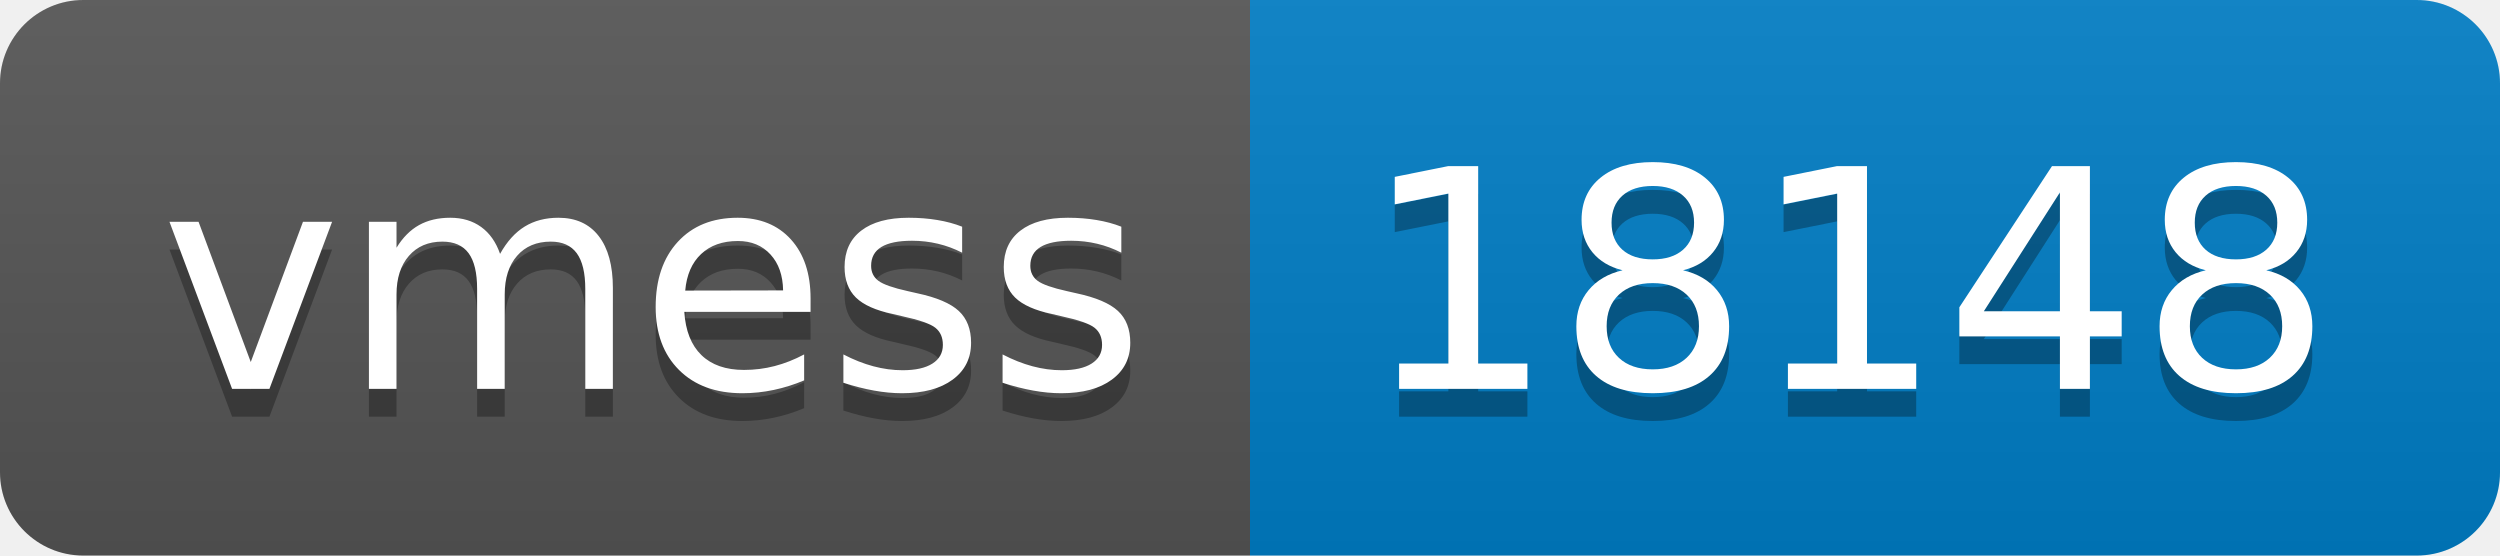
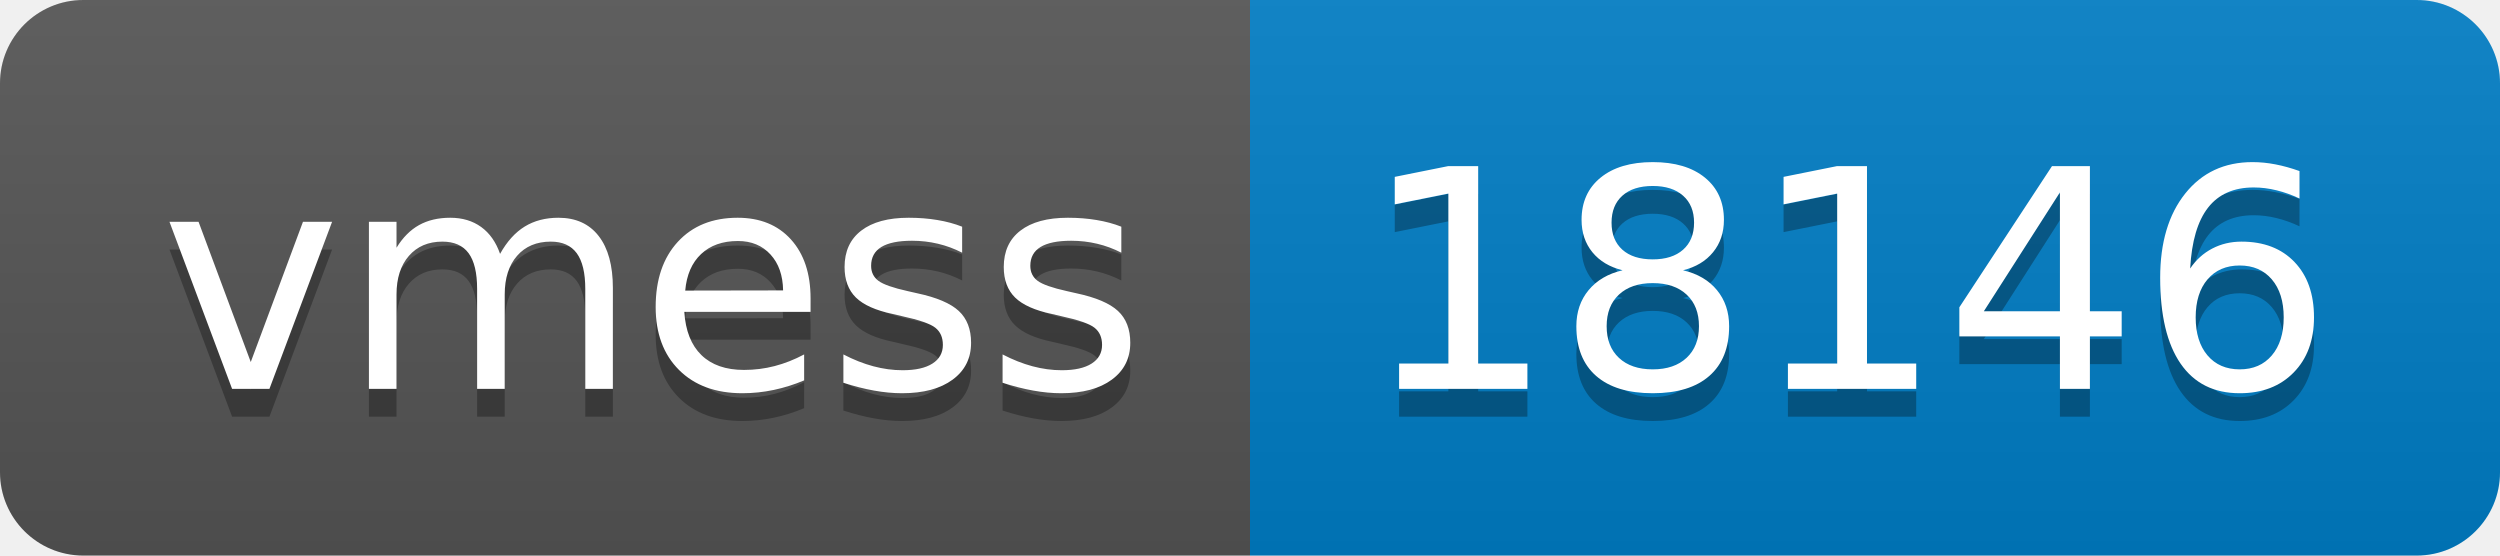
- <svg xmlns="http://www.w3.org/2000/svg" width="90" height="20" role="img" aria-label="vmess: 18148">
+ <svg xmlns="http://www.w3.org/2000/svg" width="90" height="20" role="img" aria-label="vmess: 18146">
  <linearGradient id="s" x2="0" y2="100%">
    <stop offset="0" stop-color="#bbb" stop-opacity=".1" />
    <stop offset="1" stop-opacity=".1" />
  </linearGradient>
  <clipPath id="r">
    <rect width="90" height="20" rx="3" fill="#fff" />
  </clipPath>
  <g clip-path="url(#r)">
    <rect width="45" height="20" fill="#555" />
    <rect x="45" width="45" height="20" fill="#007ec6" />
    <rect width="90" height="20" fill="url(#s)" />
  </g>
  <g fill="#fff" text-anchor="middle" font-family="Verdana,Geneva,DejaVu Sans,sans-serif" text-rendering="geometricPrecision" font-size="110">
    <text aria-hidden="true" x="235" y="150" fill="#010101" fill-opacity=".3" transform="scale(.1)" textLength="350">vmess</text>
    <text x="235" y="140" transform="scale(.1)" fill="#fff" textLength="350">vmess</text>
-     <text aria-hidden="true" x="665" y="150" fill="#010101" fill-opacity=".3" transform="scale(.1)" textLength="350">18148</text>
-     <text x="665" y="140" transform="scale(.1)" fill="#fff" textLength="350">18148</text>
+     <text aria-hidden="true" x="665" y="150" fill="#010101" fill-opacity=".3" transform="scale(.1)" textLength="350">18146</text>
+     <text x="665" y="140" transform="scale(.1)" fill="#fff" textLength="350">18146</text>
  </g>
</svg>
